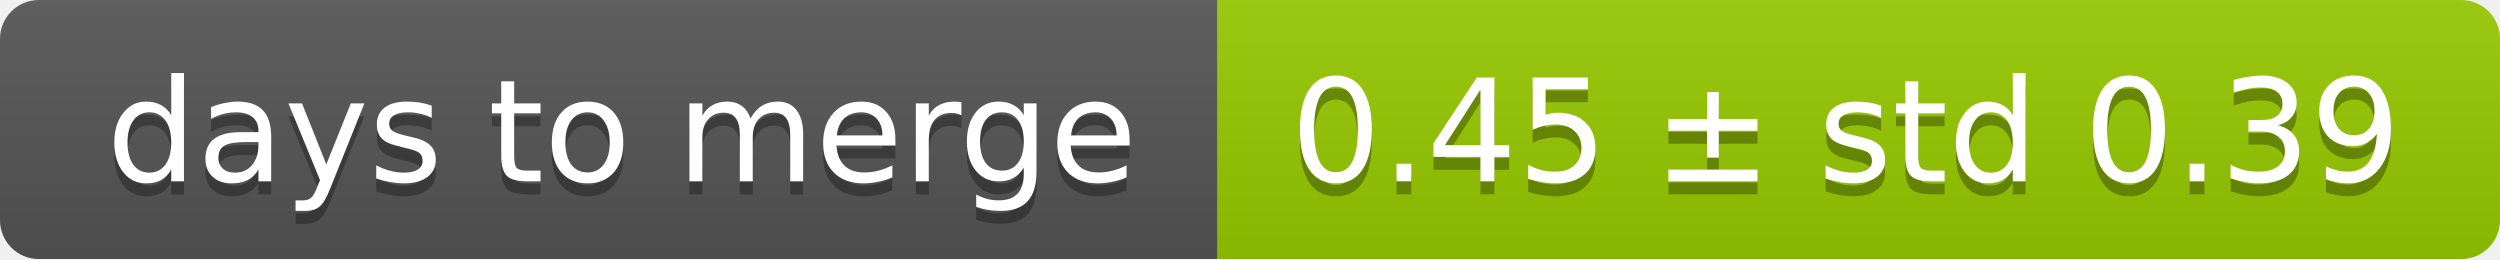
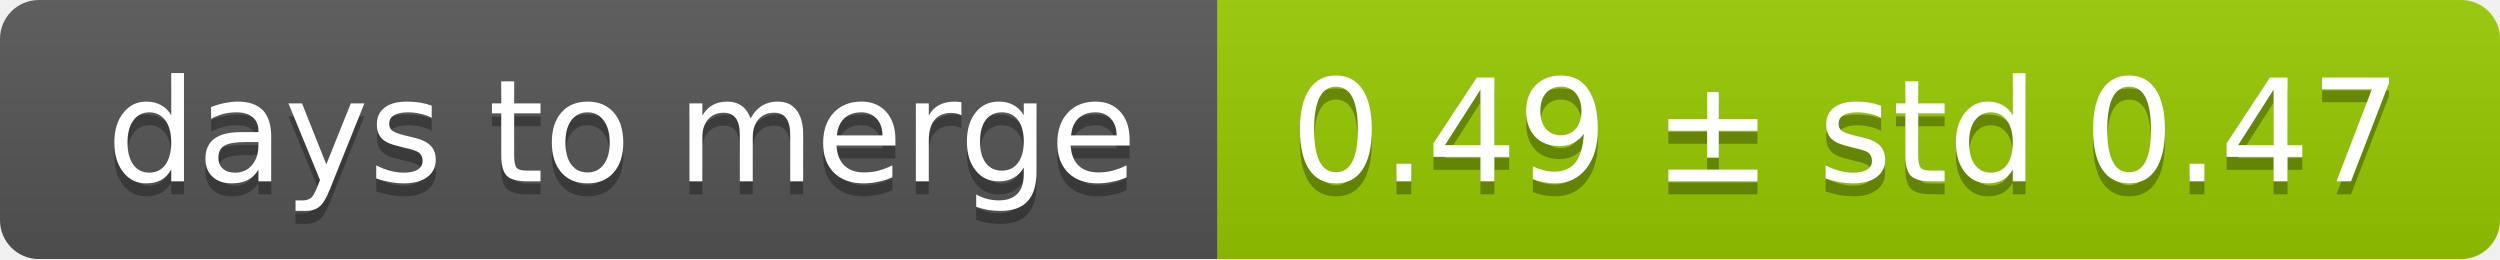
<svg xmlns="http://www.w3.org/2000/svg" width="193" height="20">
  <linearGradient id="smooth" x2="0" y2="100%">
    <stop offset="0" stop-color="#bbb" stop-opacity=".1" />
    <stop offset="1" stop-opacity=".1" />
  </linearGradient>
  <mask id="round">
    <rect width="193" height="20" rx="3" fill="#fff" />
  </mask>
  <g mask="url(#round)">
    <rect width="94" height="20" fill="#555" />
    <rect x="94" width="99" height="20" fill="#97ca00" />
    <rect width="193" height="20" fill="url(#smooth)" />
  </g>
  <g fill="#fff" text-anchor="middle" font-family="DejaVu Sans,Verdana,Geneva,sans-serif" font-size="11">
    <text x="48" y="15" fill="#010101" fill-opacity=".3">days to merge</text>
    <text x="48" y="14">days to merge</text>
-     <text x="142.5" y="15" fill="#010101" fill-opacity=".3">0.45 ± std 0.39</text>
-     <text x="142.5" y="14">0.45 ± std 0.39</text>
+     <text x="142.5" y="15" fill="#010101" fill-opacity=".3">0.49 ± std 0.47</text>
+     <text x="142.5" y="14">0.49 ± std 0.47</text>
  </g>
</svg>
